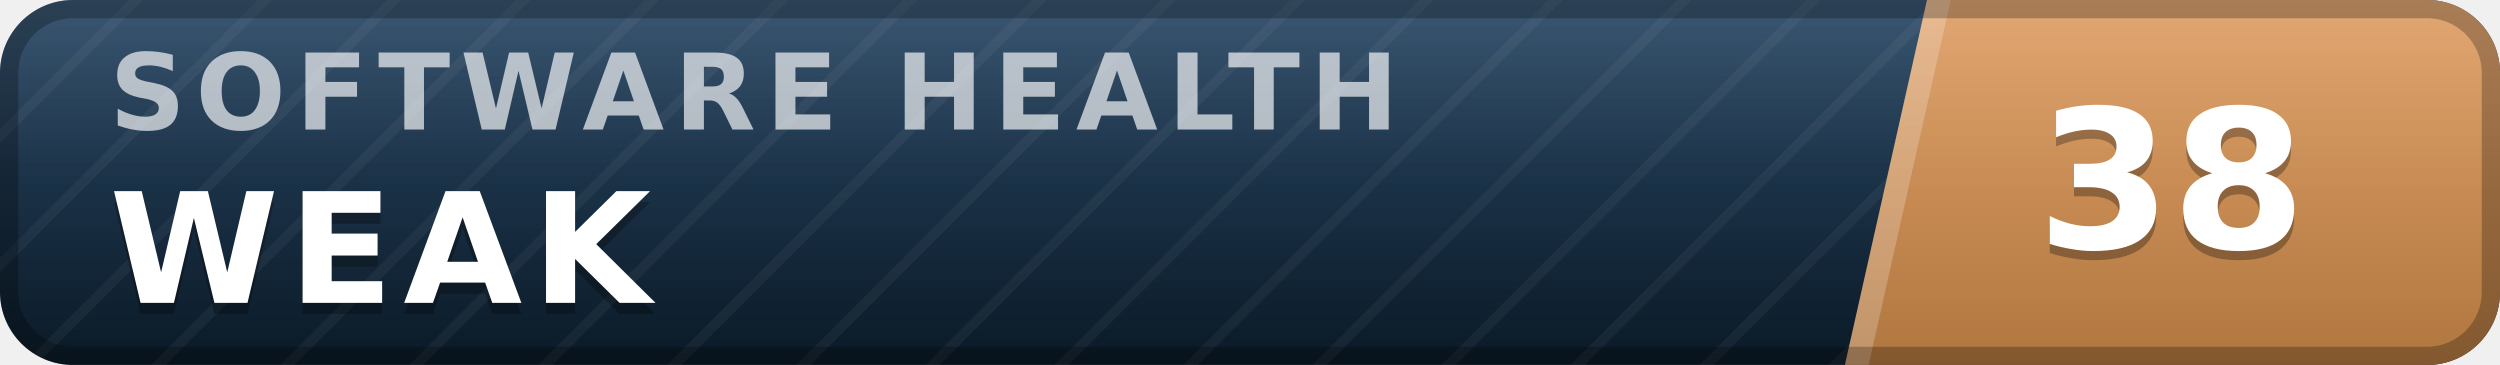
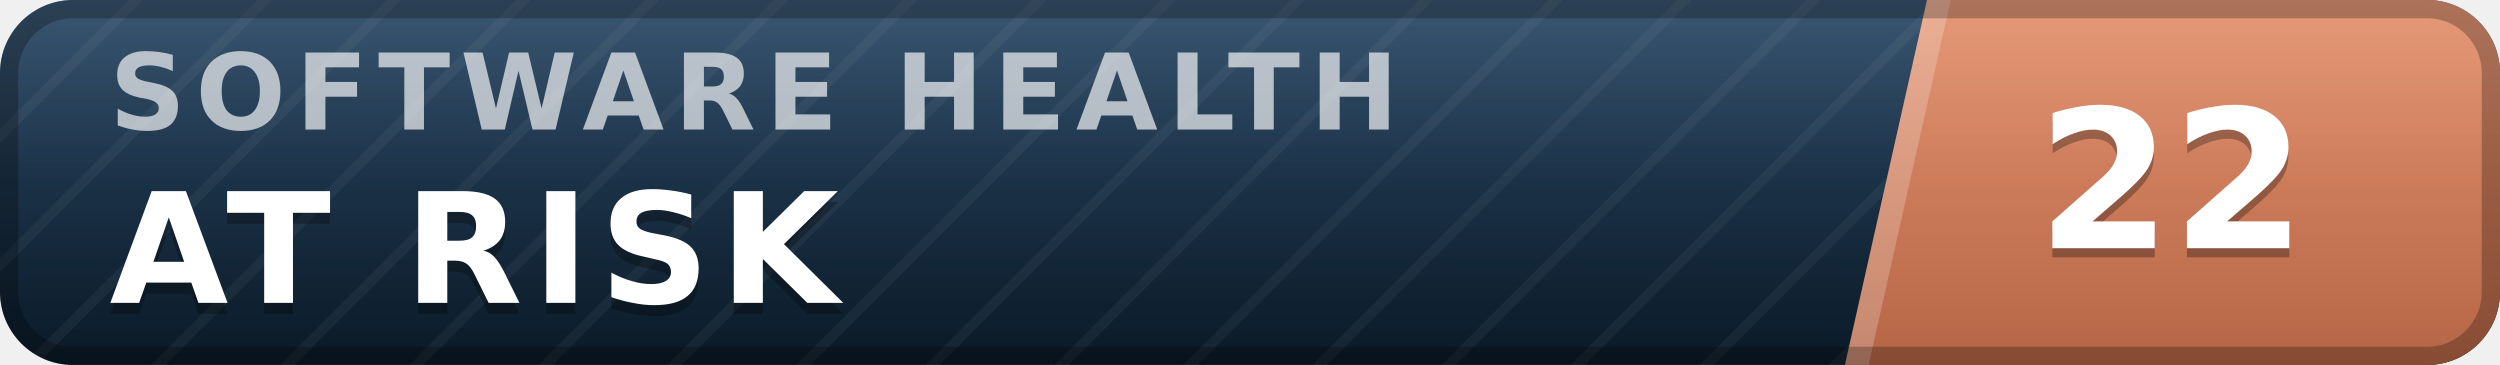
- <svg xmlns="http://www.w3.org/2000/svg" width="137" height="20" viewBox="0 0 137 20" role="img" aria-label="inspect.software software health index 38 of 100, weak" font-family="Verdana,DejaVu Sans,Geneva,sans-serif">
+ <svg xmlns="http://www.w3.org/2000/svg" width="137" height="20" viewBox="0 0 137 20" role="img" aria-label="inspect.software software health index 22 of 100, at risk" font-family="Verdana,DejaVu Sans,Geneva,sans-serif">
  <defs>
    <linearGradient id="plate" x1="0" y1="0" x2="0" y2="1">
      <stop offset="0" stop-color="#1d3d5c" />
      <stop offset="1" stop-color="#0a1926" />
    </linearGradient>
    <linearGradient id="endplate" x1="0" y1="0" x2="0" y2="1">
-       <stop offset="0" stop-color="#dd9a5e" />
-       <stop offset="1" stop-color="#b0763f" />
+       <stop offset="0" stop-color="#e18a64" />
+       <stop offset="1" stop-color="#b56546" />
    </linearGradient>
    <linearGradient id="gloss" x1="0" y1="0" x2="0" y2="1">
      <stop offset="0" stop-color="#fff" stop-opacity=".13" />
      <stop offset=".5" stop-color="#fff" stop-opacity=".03" />
      <stop offset="1" stop-color="#fff" stop-opacity="0" />
    </linearGradient>
    <pattern id="guilloche" width="5" height="5" patternUnits="userSpaceOnUse" patternTransform="rotate(45)">
      <line x1="0" y1="0" x2="0" y2="5" stroke="#fff" stroke-opacity=".045" stroke-width="1.1" />
    </pattern>
    <clipPath id="rounded">
      <rect width="137" height="20" rx="4" />
    </clipPath>
  </defs>
  <g clip-path="url(#rounded)">
    <rect width="137" height="20" fill="url(#plate)" />
    <rect width="137" height="20" fill="url(#guilloche)" />
    <polygon points="105.6,0 137,0 137,20 101.1,20" fill="url(#endplate)" />
    <polygon points="105.6,0 106.9,0 102.4,20 101.1,20" fill="#fff" fill-opacity=".22" />
    <text x="6.0" y="7.1" font-size="5.8" letter-spacing="0.55" fill="#fff" fill-opacity=".66" font-weight="bold" textLength="76.3" lengthAdjust="spacing">SOFTWARE HEALTH</text>
-     <text x="6.0" y="17.2" font-size="8.4" fill="#000" fill-opacity=".3" font-weight="bold" letter-spacing="0.55" textLength="30.3" lengthAdjust="spacing">WEAK</text>
-     <text x="6.0" y="16.6" font-size="8.4" fill="#fff" font-weight="bold" letter-spacing="0.55" textLength="30.3" lengthAdjust="spacing">WEAK</text>
-     <text x="119.0" y="14.1" font-size="10.6" fill="#000" fill-opacity=".3" font-weight="bold" text-anchor="middle">38</text>
-     <text x="119.0" y="13.6" font-size="10.6" fill="#fff" font-weight="bold" text-anchor="middle">38</text>
+     <text x="6.0" y="17.2" font-size="8.4" fill="#000" fill-opacity=".3" font-weight="bold" letter-spacing="0.55" textLength="43.3" lengthAdjust="spacing">AT RISK</text>
+     <text x="6.0" y="16.6" font-size="8.4" fill="#fff" font-weight="bold" letter-spacing="0.55" textLength="43.3" lengthAdjust="spacing">AT RISK</text>
+     <text x="119.0" y="14.1" font-size="10.6" fill="#000" fill-opacity=".3" font-weight="bold" text-anchor="middle">22</text>
+     <text x="119.0" y="13.6" font-size="10.6" fill="#fff" font-weight="bold" text-anchor="middle">22</text>
    <rect width="137" height="20" fill="url(#gloss)" />
  </g>
  <rect x=".5" y=".5" width="136" height="19" rx="3.5" fill="none" stroke="#000" stroke-opacity=".25" />
</svg>
